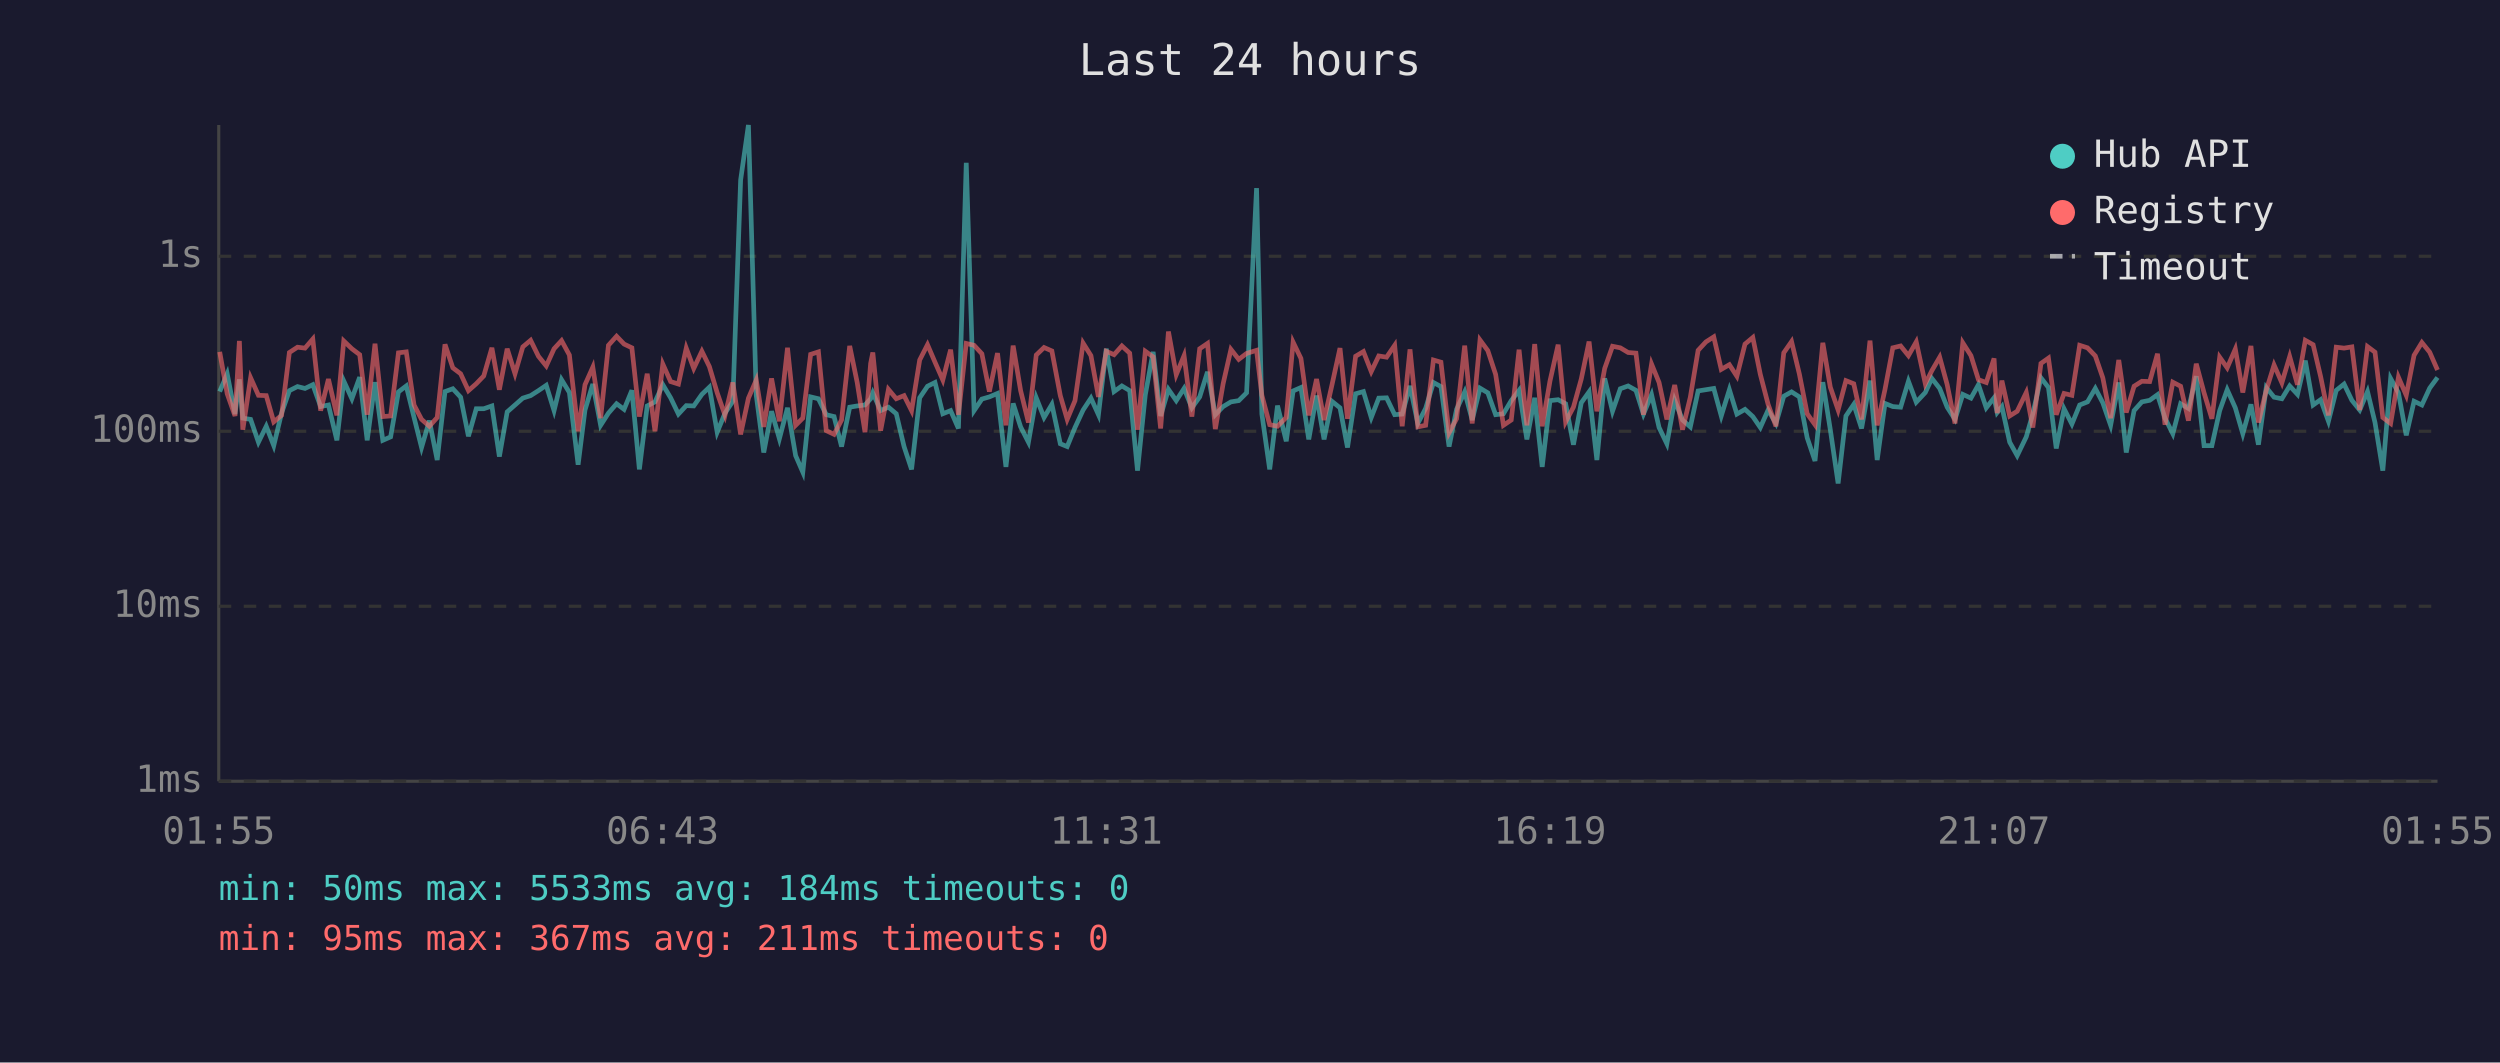
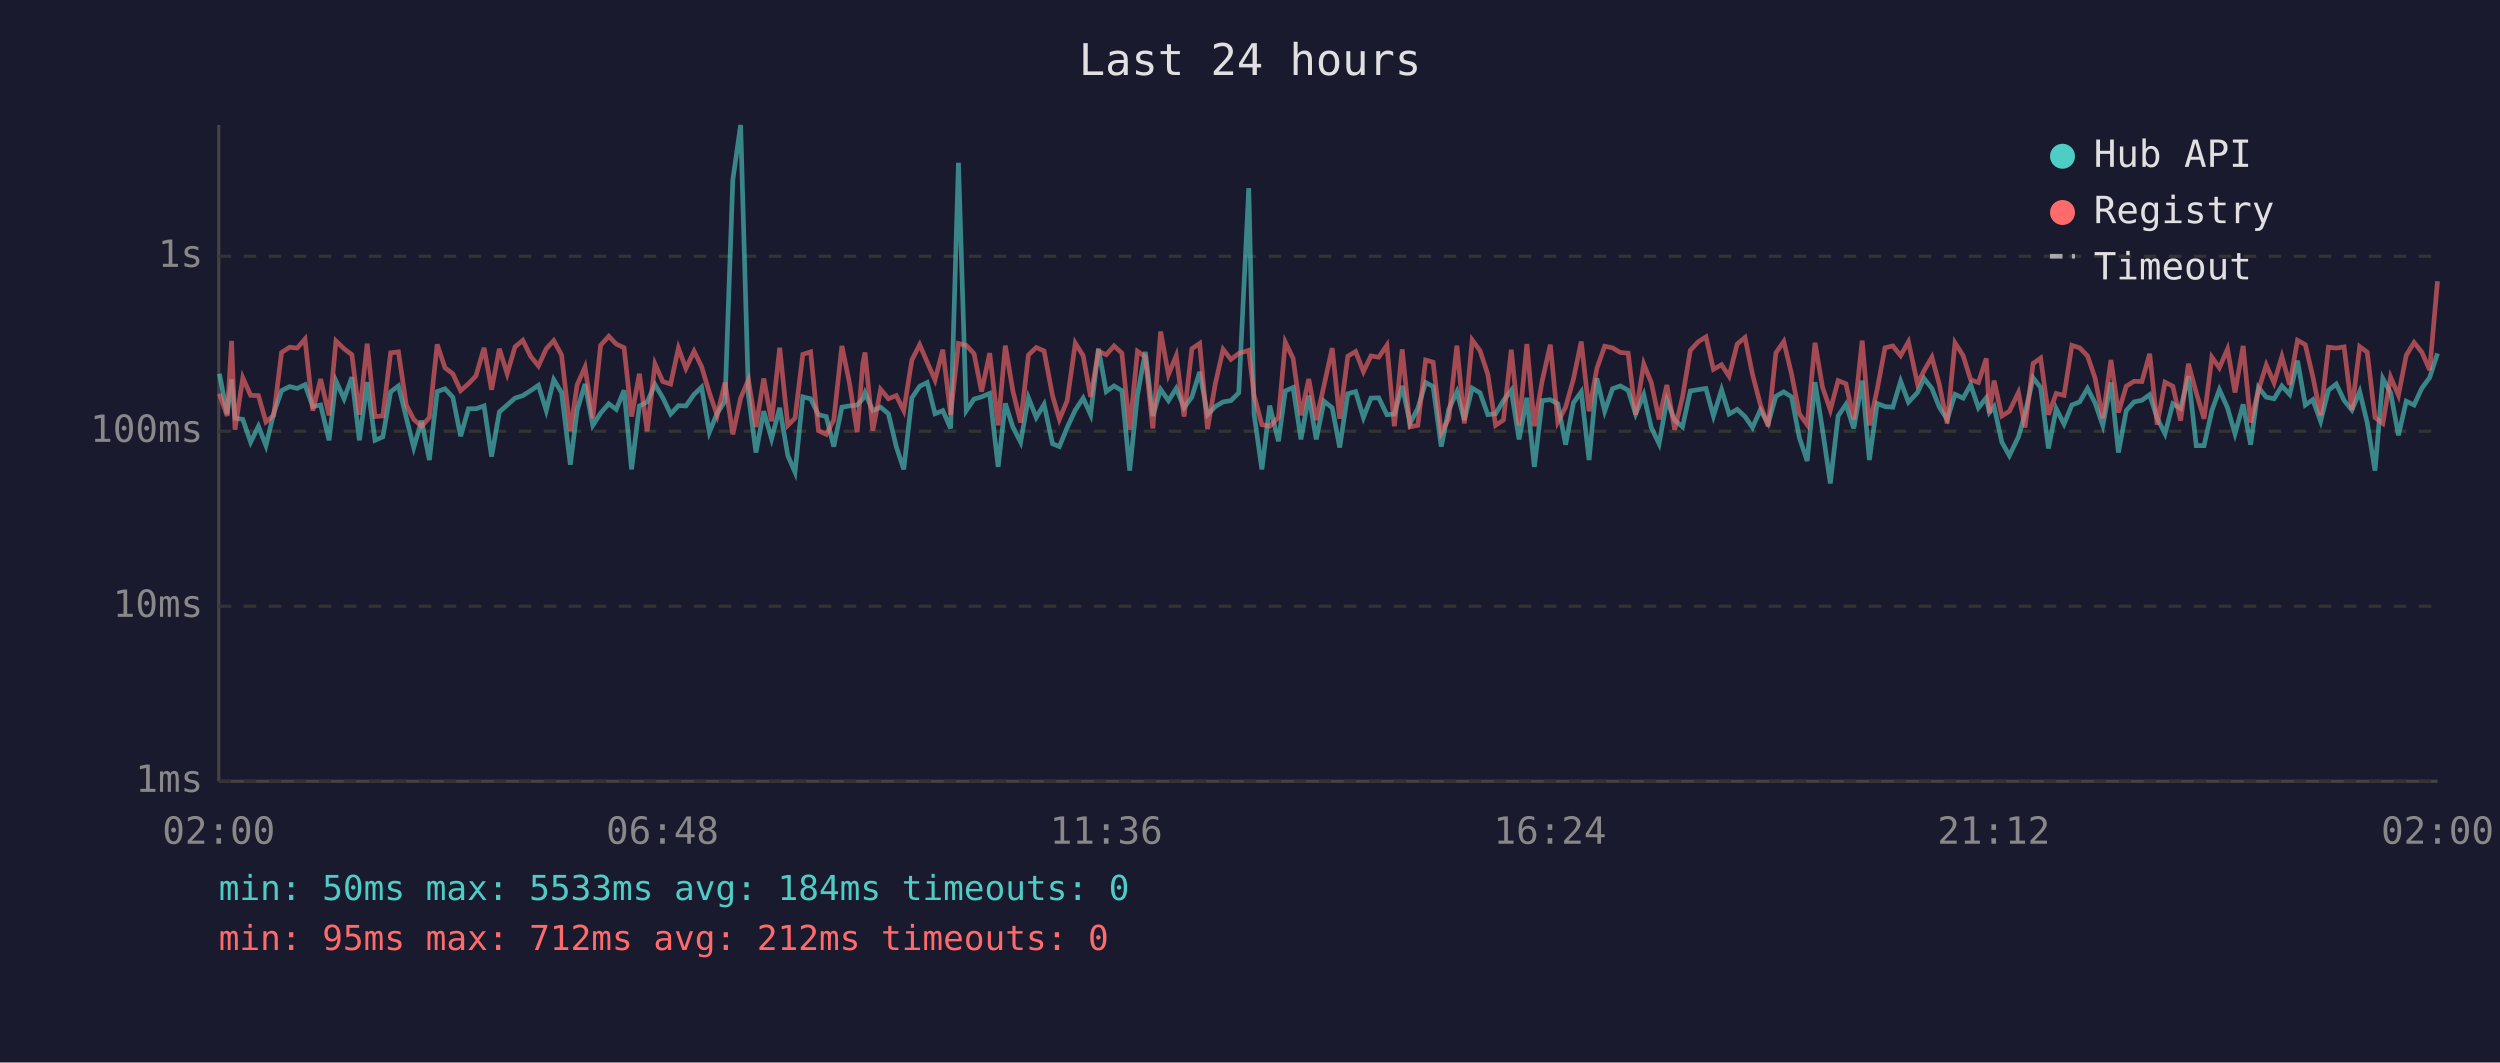
<svg xmlns="http://www.w3.org/2000/svg" viewBox="0 0 800 340" font-family="monospace" font-size="12">
  <rect width="800" height="340" fill="#1a1a2e" />
  <text x="400" y="24" fill="#e0e0e0" font-size="14" text-anchor="middle">Last 24 hours</text>
  <line x1="70" y1="40" x2="70" y2="250" stroke="#444" stroke-width="1" />
  <line x1="70" y1="250" x2="780" y2="250" stroke="#444" stroke-width="1" />
  <line x1="70" y1="250" x2="780" y2="250" stroke="#333" stroke-width="1" stroke-dasharray="4" />
  <text x="65" y="250" fill="#888" text-anchor="end" dominant-baseline="middle">1ms</text>
  <line x1="70" y1="194" x2="780" y2="194" stroke="#333" stroke-width="1" stroke-dasharray="4" />
  <text x="65" y="194" fill="#888" text-anchor="end" dominant-baseline="middle">10ms</text>
  <line x1="70" y1="138" x2="780" y2="138" stroke="#333" stroke-width="1" stroke-dasharray="4" />
  <text x="65" y="138" fill="#888" text-anchor="end" dominant-baseline="middle">100ms</text>
  <line x1="70" y1="82" x2="780" y2="82" stroke="#333" stroke-width="1" stroke-dasharray="4" />
  <text x="65" y="82" fill="#888" text-anchor="end" dominant-baseline="middle">1s</text>
-   <text x="70" y="270" fill="#888" text-anchor="middle">01:55</text>
-   <text x="212" y="270" fill="#888" text-anchor="middle">06:43</text>
-   <text x="354" y="270" fill="#888" text-anchor="middle">11:31</text>
-   <text x="496" y="270" fill="#888" text-anchor="middle">16:19</text>
-   <text x="638" y="270" fill="#888" text-anchor="middle">21:07</text>
-   <text x="780" y="270" fill="#888" text-anchor="middle">01:55</text>
-   <polyline points="70.3,125.3 72.7,119.6 75.2,132.5 76.6,121.4 77.7,133.8 80.2,134.2 82.7,141.5 85.2,136.4 87.6,142.6 90.1,132.2 92.6,125.0 95.2,123.7 97.6,124.3 100.1,123.1 102.6,130.1 105.1,129.6 107.8,140.9 110.0,121.9 112.6,127.6 115.1,120.7 117.5,140.9 120.0,122.3 122.5,140.9 125.0,139.8 127.5,125.4 130.0,123.5 132.5,133.6 134.9,143.2 137.4,134.6 139.9,147.2 142.4,125.3 144.9,124.4 147.4,127.1 149.9,139.6 152.4,130.8 154.8,130.8 157.4,129.9 159.8,146.1 162.3,131.8 164.8,129.6 167.3,127.4 169.8,126.6 172.3,125.0 174.8,123.3 177.3,131.4 179.7,121.5 182.2,125.6 185.0,148.7 187.2,131.2 189.7,122.9 192.2,136.1 194.7,132.2 197.3,129.2 199.7,131.0 202.2,124.9 204.6,150.2 207.1,129.9 209.6,128.6 212.1,123.1 214.6,127.3 217.1,132.5 219.6,129.8 222.0,129.9 224.6,126.2 227.0,123.9 229.5,138.3 232.0,132.2 234.5,128.4 237.0,57.6 239.5,40.0 242.0,126.5 244.4,144.8 246.9,131.6 249.4,140.4 252.0,130.5 254.6,145.8 256.9,151.1 259.4,127.0 261.9,127.6 264.4,132.7 266.9,133.3 269.3,142.9 271.9,130.3 274.3,129.9 276.8,129.6 278.6,127.6 279.3,125.7 281.8,131.4 284.3,130.3 286.8,132.4 289.3,142.9 291.7,150.2 294.3,127.3 296.8,123.6 299.2,122.4 301.7,132.4 304.2,131.4 306.7,137.1 309.2,52.1 311.7,131.4 314.2,127.7 316.6,127.0 319.2,125.9 321.9,149.4 324.2,129.1 326.6,136.6 329.1,141.5 331.6,127.3 334.1,133.6 336.6,129.4 339.3,142.0 341.5,142.9 344.0,136.8 346.6,131.2 349.1,127.4 351.5,132.7 354.0,111.6 356.5,125.3 359.0,123.5 361.5,125.0 364.0,150.6 366.5,126.3 369.0,112.6 371.4,133.1 373.9,124.6 376.4,128.2 378.9,124.3 381.4,130.5 383.9,127.0 386.4,119.0 388.9,132.7 391.4,130.1 393.9,128.6 396.4,128.2 398.9,125.7 402.1,60.2 403.8,132.5 406.3,150.2 408.8,129.8 411.6,141.2 413.8,125.1 416.3,124.0 418.8,140.6 421.3,126.6 423.7,140.6 426.2,128.4 428.8,130.5 431.2,143.2 433.8,126.0 436.3,125.3 438.8,133.6 441.2,127.4 443.7,127.3 446.3,132.7 448.7,132.5 451.2,123.5 453.7,135.5 456.2,130.7 458.7,122.4 461.1,123.7 463.7,142.9 466.1,131.0 468.7,125.4 471.1,134.4 473.6,124.2 476.1,125.7 478.6,132.7 481.1,132.4 483.6,128.2 486.1,124.9 488.6,140.6 491.1,127.3 493.5,149.4 496.0,128.2 498.6,127.9 501.0,129.2 503.5,142.3 506.0,128.9 508.5,125.4 511.0,147.2 513.5,121.1 516.0,131.6 518.5,124.4 521.0,123.5 523.5,124.9 525.9,132.5 528.5,126.3 530.9,136.8 533.4,142.0 535.9,128.1 538.4,134.4 540.9,136.6 543.4,125.1 545.9,124.7 548.4,124.3 550.8,133.1 553.4,124.7 555.8,132.5 558.4,131.0 560.9,133.3 563.3,136.8 565.8,131.2 568.3,135.5 570.8,126.8 573.3,125.4 575.8,127.0 578.3,140.1 580.8,147.5 583.3,122.3 585.7,137.5 588.2,154.7 590.7,133.1 593.2,129.4 595.7,137.1 598.4,121.8 600.7,147.2 603.2,129.1 605.7,130.1 608.2,130.3 610.7,122.0 613.2,128.7 616.1,125.6 618.2,121.1 620.7,124.3 623.1,130.3 625.6,134.2 628.1,126.2 630.7,127.4 633.1,123.1 635.6,130.5 638.1,127.3 639.1,132.0 640.6,130.1 643.1,141.5 645.5,145.8 648.4,139.8 650.5,132.4 653.1,120.9 655.5,124.0 658.0,143.5 660.5,130.8 663.0,135.7 665.5,129.6 668.0,128.6 670.5,124.3 672.9,128.9 675.4,136.1 678.0,122.4 680.4,144.8 682.9,131.4 685.4,128.6 687.9,128.1 690.4,126.3 692.8,133.8 695.3,138.8 697.8,129.2 700.3,130.7 702.8,120.4 705.3,142.6 707.8,142.6 710.3,131.4 712.7,124.7 715.3,130.5 717.7,138.8 720.3,129.4 722.7,142.3 725.2,124.0 727.7,127.1 730.2,127.6 732.7,123.5 735.2,126.2 737.7,115.4 740.2,129.6 742.6,127.9 745.1,134.8 747.6,124.9 750.1,122.9 752.6,128.1 755.1,131.2 757.6,125.3 760.0,135.2 762.5,150.6 765.0,121.1 767.5,125.7 770.0,139.3 772.5,128.4 775.0,129.6 777.5,124.2 780.0,120.8" fill="none" stroke="#4ecdc4" stroke-width="1.5" opacity="0.6" />
-   <polyline points="70.3,112.6 72.7,126.0 75.2,133.1 76.6,109.1 77.7,137.5 80.2,120.9 82.7,126.5 85.2,126.6 87.6,135.0 90.1,132.9 92.6,112.8 95.2,111.1 97.6,111.4 100.1,108.5 102.6,131.4 105.1,121.3 107.8,132.9 110.0,109.1 112.6,111.6 115.1,113.5 117.5,132.7 120.0,110.0 122.5,133.3 125.0,133.1 127.5,112.9 130.0,112.6 132.5,129.6 134.9,134.2 137.4,136.4 139.9,133.6 142.4,110.2 144.9,117.7 147.4,119.6 149.9,125.0 152.4,122.8 154.8,120.3 157.4,111.3 159.8,124.7 162.3,111.6 164.8,119.6 167.3,111.0 169.8,108.9 172.3,114.0 174.8,117.1 177.3,111.6 179.7,109.0 182.2,113.6 185.0,138.0 187.2,123.1 189.7,117.5 192.2,133.8 194.7,110.5 197.3,107.6 199.7,110.1 202.2,111.3 204.6,133.3 207.1,119.6 209.6,138.0 212.1,116.5 214.6,122.1 217.1,122.9 219.6,111.4 222.0,117.9 224.6,112.4 227.0,117.3 229.5,125.7 232.0,132.9 234.5,122.4 237.0,139.0 239.5,127.4 242.0,121.6 244.4,136.6 246.9,121.1 249.4,134.8 252.0,111.3 254.6,136.1 256.9,133.8 259.4,113.4 261.9,112.6 264.4,137.8 266.9,139.0 269.3,134.4 271.9,110.7 274.3,122.4 276.8,138.3 278.6,116.3 279.3,112.8 281.8,137.8 284.3,124.6 286.8,127.6 289.3,126.6 291.7,131.4 294.3,115.2 296.8,110.3 299.2,115.9 301.7,121.6 304.2,111.9 306.7,132.7 309.2,109.9 311.7,110.5 314.2,113.2 316.6,125.3 319.2,113.0 321.9,136.1 324.2,110.6 326.6,125.0 329.1,135.2 331.6,113.6 334.1,111.2 336.6,112.3 339.3,126.6 341.5,134.2 344.0,128.2 346.6,109.8 349.1,113.8 351.5,127.0 354.0,112.4 356.5,113.5 359.0,110.7 361.5,113.0 364.0,137.5 366.5,112.4 369.0,114.2 371.4,137.1 373.9,106.1 376.4,119.9 378.9,113.8 381.4,133.3 383.9,111.6 386.4,109.9 388.9,137.3 391.4,122.8 393.9,111.8 396.4,115.0 398.9,113.1 402.1,112.1 403.8,126.5 406.3,135.9 408.8,136.4 411.6,133.6 413.8,109.5 416.3,114.7 418.8,132.9 421.3,121.3 423.7,134.4 426.2,123.3 428.8,111.4 431.2,134.0 433.8,114.0 436.3,112.5 438.8,118.9 441.2,113.9 443.7,114.3 446.3,110.5 448.7,136.4 451.2,111.8 453.7,136.6 456.2,136.1 458.7,115.2 461.1,115.9 463.7,138.5 466.1,134.0 468.7,110.6 471.1,135.5 473.6,108.8 476.1,112.2 478.6,119.8 481.1,136.1 483.6,134.4 486.1,111.9 488.6,136.1 491.1,110.1 493.5,136.4 496.0,121.9 498.6,110.3 501.0,135.0 503.5,130.3 506.0,121.3 508.5,109.3 511.0,131.6 513.5,117.9 516.0,110.8 518.5,111.3 521.0,112.8 523.5,113.0 525.9,132.7 528.5,116.5 530.9,122.4 533.4,134.2 535.9,123.2 538.4,137.5 540.9,127.1 543.4,112.1 545.9,109.4 548.4,107.8 550.8,118.2 553.4,116.7 555.8,120.4 558.4,110.1 560.9,108.0 563.3,119.8 565.8,129.4 568.3,136.4 570.8,112.9 573.3,109.3 575.8,119.7 578.3,132.4 580.8,135.9 583.3,109.7 585.7,123.9 588.2,131.2 590.7,121.8 593.2,122.8 595.7,134.2 598.4,109.0 600.7,136.1 603.2,124.6 605.7,111.3 608.2,110.7 610.7,113.8 613.2,109.4 616.1,122.8 618.2,118.6 620.7,114.3 623.1,123.1 625.6,135.5 628.1,109.7 630.7,113.8 633.1,121.5 635.6,122.4 638.1,114.7 639.1,132.2 640.6,121.8 643.1,133.1 645.5,131.6 648.4,125.6 650.5,136.8 653.1,116.3 655.5,114.6 658.0,132.7 660.5,125.9 663.0,126.5 665.5,110.5 668.0,111.3 670.5,113.9 672.9,120.9 675.4,133.8 678.0,115.2 680.4,132.0 682.9,123.6 685.4,122.0 687.9,122.1 690.4,113.2 692.8,135.9 695.3,122.3 697.8,123.6 700.3,134.6 702.8,116.4 705.3,125.7 707.8,134.0 710.3,114.3 712.7,117.7 715.3,111.7 717.7,125.6 720.3,110.7 722.7,135.2 725.2,124.9 727.7,116.8 730.2,122.5 732.7,114.1 735.2,123.1 737.7,108.9 740.2,110.3 742.6,120.5 745.1,132.9 747.6,111.1 750.1,111.4 752.6,111.0 755.1,131.2 757.6,110.9 760.0,112.7 762.5,133.6 765.0,135.5 767.5,120.7 770.0,126.5 772.5,113.7 775.0,109.6 777.5,112.7 780.0,118.4" fill="none" stroke="#ff6b6b" stroke-width="1.5" opacity="0.6" />
+   <text x="70" y="270" fill="#888" text-anchor="middle">02:00</text>
+   <text x="212" y="270" fill="#888" text-anchor="middle">06:48</text>
+   <text x="354" y="270" fill="#888" text-anchor="middle">11:36</text>
+   <text x="496" y="270" fill="#888" text-anchor="middle">16:24</text>
+   <text x="638" y="270" fill="#888" text-anchor="middle">21:12</text>
+   <text x="780" y="270" fill="#888" text-anchor="middle">02:00</text>
+   <polyline points="70.2,119.6 72.7,132.5 74.1,121.4 75.2,133.8 77.7,134.2 80.2,141.5 82.7,136.4 85.1,142.6 87.6,132.2 90.1,125.0 92.7,123.7 95.1,124.3 97.6,123.1 100.1,130.1 102.6,129.6 105.3,140.9 107.5,121.9 110.1,127.6 112.6,120.7 115.0,140.9 117.5,122.3 120.0,140.9 122.5,139.8 125.0,125.4 127.5,123.5 130.0,133.6 132.4,143.2 134.9,134.6 137.4,147.2 139.9,125.3 142.4,124.4 144.9,127.1 147.4,139.6 149.9,130.8 152.3,130.8 154.9,129.9 157.3,146.1 159.8,131.8 162.3,129.6 164.8,127.4 167.3,126.6 169.8,125.0 172.3,123.3 174.8,131.4 177.2,121.5 179.7,125.6 182.5,148.7 184.7,131.2 187.2,122.9 189.7,136.1 192.2,132.2 194.8,129.2 197.2,131.0 199.7,124.9 202.1,150.2 204.6,129.9 207.1,128.6 209.6,123.1 212.1,127.3 214.6,132.5 217.1,129.8 219.5,129.9 222.1,126.2 224.5,123.9 227.0,138.3 229.5,132.2 232.0,128.4 234.5,57.6 237.0,40.0 239.5,126.5 241.9,144.8 244.4,131.6 246.9,140.4 249.5,130.5 252.1,145.8 254.4,151.1 256.9,127.0 259.4,127.6 261.9,132.7 264.4,133.3 266.8,142.9 269.4,130.3 271.8,129.9 274.3,129.6 276.1,127.6 276.8,125.7 279.3,131.4 281.8,130.3 284.3,132.4 286.8,142.9 289.2,150.2 291.8,127.3 294.3,123.6 296.7,122.4 299.2,132.4 301.7,131.4 304.2,137.1 306.7,52.1 309.2,131.4 311.7,127.7 314.1,127.0 316.7,125.9 319.4,149.4 321.7,129.1 324.1,136.6 326.6,141.5 329.1,127.3 331.6,133.6 334.1,129.4 336.8,142.0 339.0,142.9 341.5,136.8 344.1,131.2 346.6,127.4 349.0,132.7 351.5,111.6 354.0,125.3 356.5,123.5 359.0,125.0 361.5,150.6 364.0,126.3 366.5,112.6 368.9,133.1 371.4,124.6 373.9,128.2 376.4,124.3 378.9,130.5 381.4,127.0 383.9,119.0 386.4,132.7 388.9,130.1 391.4,128.6 393.9,128.2 396.4,125.7 399.6,60.2 401.3,132.5 403.8,150.2 406.3,129.8 409.1,141.2 411.3,125.1 413.8,124.0 416.3,140.6 418.8,126.6 421.2,140.6 423.7,128.4 426.3,130.5 428.7,143.2 431.3,126.0 433.8,125.3 436.3,133.6 438.7,127.4 441.2,127.3 443.8,132.7 446.2,132.5 448.7,123.5 451.2,135.5 453.7,130.7 456.2,122.4 458.6,123.7 461.2,142.9 463.6,131.0 466.2,125.4 468.6,134.4 471.1,124.2 473.6,125.7 476.1,132.7 478.6,132.4 481.1,128.2 483.6,124.9 486.1,140.6 488.6,127.3 491.0,149.4 493.5,128.2 496.1,127.9 498.5,129.2 501.0,142.3 503.5,128.9 506.0,125.4 508.5,147.2 511.0,121.1 513.5,131.6 516.0,124.4 518.5,123.5 521.0,124.9 523.4,132.5 526.0,126.3 528.4,136.8 530.9,142.0 533.4,128.1 535.9,134.4 538.4,136.6 540.9,125.1 543.4,124.7 545.9,124.3 548.3,133.1 550.9,124.7 553.3,132.5 555.9,131.0 558.4,133.3 560.8,136.8 563.3,131.2 565.8,135.5 568.3,126.8 570.8,125.4 573.3,127.0 575.8,140.1 578.3,147.5 580.8,122.3 583.2,137.5 585.7,154.7 588.2,133.1 590.7,129.4 593.2,137.1 595.9,121.8 598.2,147.2 600.7,129.1 603.2,130.1 605.7,130.3 608.2,122.0 610.7,128.7 613.6,125.6 615.7,121.1 618.2,124.3 620.6,130.3 623.1,134.2 625.6,126.2 628.2,127.4 630.6,123.1 633.1,130.5 635.6,127.3 636.6,132.0 638.1,130.1 640.6,141.5 643.0,145.8 645.9,139.8 648.0,132.4 650.6,120.9 653.0,124.0 655.5,143.5 658.0,130.8 660.5,135.7 663.0,129.6 665.5,128.6 668.0,124.3 670.4,128.9 672.9,136.1 675.5,122.4 677.9,144.8 680.4,131.4 682.9,128.6 685.4,128.1 687.9,126.3 690.3,133.8 692.8,138.8 695.3,129.2 697.8,130.7 700.3,120.4 702.8,142.6 705.3,142.6 707.8,131.4 710.2,124.7 712.8,130.5 715.2,138.8 717.8,129.4 720.2,142.3 722.7,124.0 725.2,127.1 727.7,127.6 730.2,123.5 732.7,126.2 735.2,115.4 737.7,129.6 740.1,127.9 742.6,134.8 745.1,124.9 747.6,122.9 750.1,128.1 752.6,131.2 755.1,125.3 757.5,135.2 760.0,150.6 762.5,121.1 765.0,125.7 767.5,139.3 770.0,128.4 772.5,129.6 775.0,124.2 777.5,120.8 780.0,113.1" fill="none" stroke="#4ecdc4" stroke-width="1.5" opacity="0.6" />
+   <polyline points="70.2,126.0 72.7,133.1 74.1,109.1 75.2,137.5 77.7,120.9 80.2,126.5 82.7,126.6 85.1,135.0 87.6,132.9 90.1,112.8 92.7,111.1 95.1,111.4 97.6,108.5 100.1,131.4 102.6,121.3 105.3,132.9 107.5,109.1 110.1,111.6 112.6,113.5 115.0,132.7 117.5,110.0 120.0,133.3 122.5,133.1 125.0,112.9 127.5,112.6 130.0,129.6 132.4,134.2 134.9,136.4 137.4,133.6 139.9,110.2 142.4,117.7 144.9,119.6 147.4,125.0 149.9,122.8 152.3,120.3 154.9,111.3 157.3,124.7 159.8,111.6 162.3,119.6 164.8,111.0 167.3,108.9 169.8,114.0 172.3,117.1 174.8,111.6 177.2,109.0 179.7,113.6 182.5,138.0 184.7,123.1 187.2,117.5 189.7,133.8 192.2,110.5 194.8,107.6 197.2,110.1 199.7,111.3 202.1,133.3 204.6,119.6 207.1,138.0 209.6,116.5 212.1,122.1 214.6,122.9 217.1,111.4 219.5,117.9 222.1,112.4 224.5,117.3 227.0,125.7 229.5,132.9 232.0,122.4 234.5,139.0 237.0,127.4 239.5,121.6 241.9,136.6 244.4,121.1 246.9,134.8 249.5,111.3 252.1,136.1 254.4,133.8 256.9,113.4 259.4,112.6 261.9,137.8 264.4,139.0 266.8,134.4 269.4,110.7 271.8,122.4 274.3,138.3 276.1,116.3 276.8,112.8 279.3,137.8 281.8,124.6 284.3,127.6 286.8,126.6 289.2,131.4 291.8,115.2 294.3,110.3 296.7,115.9 299.2,121.6 301.7,111.9 304.2,132.7 306.7,109.9 309.2,110.5 311.7,113.2 314.1,125.3 316.7,113.0 319.4,136.1 321.7,110.6 324.1,125.0 326.6,135.2 329.1,113.6 331.6,111.2 334.1,112.3 336.8,126.6 339.0,134.2 341.5,128.2 344.1,109.8 346.6,113.8 349.0,127.0 351.5,112.4 354.0,113.5 356.5,110.7 359.0,113.0 361.5,137.5 364.0,112.4 366.5,114.2 368.9,137.1 371.4,106.1 373.9,119.9 376.4,113.8 378.9,133.3 381.4,111.6 383.9,109.9 386.4,137.3 388.9,122.8 391.4,111.8 393.9,115.0 396.4,113.1 399.6,112.1 401.3,126.5 403.8,135.9 406.3,136.4 409.1,133.6 411.3,109.5 413.8,114.7 416.3,132.9 418.8,121.3 421.2,134.4 423.7,123.3 426.3,111.4 428.7,134.0 431.3,114.0 433.8,112.5 436.3,118.9 438.7,113.9 441.2,114.3 443.8,110.5 446.2,136.4 448.7,111.8 451.2,136.6 453.7,136.1 456.2,115.2 458.6,115.9 461.2,138.5 463.6,134.0 466.2,110.6 468.6,135.5 471.1,108.8 473.6,112.2 476.1,119.8 478.6,136.1 481.1,134.4 483.6,111.9 486.1,136.1 488.6,110.1 491.0,136.4 493.5,121.9 496.1,110.3 498.5,135.0 501.0,130.3 503.5,121.3 506.0,109.3 508.5,131.6 511.0,117.9 513.5,110.8 516.0,111.3 518.5,112.8 521.0,113.0 523.4,132.7 526.0,116.5 528.4,122.4 530.9,134.2 533.4,123.2 535.9,137.5 538.4,127.1 540.9,112.1 543.4,109.4 545.9,107.8 548.3,118.2 550.9,116.7 553.3,120.4 555.9,110.1 558.4,108.0 560.8,119.8 563.3,129.4 565.8,136.4 568.3,112.9 570.8,109.3 573.3,119.7 575.8,132.4 578.3,135.9 580.8,109.7 583.2,123.9 585.7,131.2 588.2,121.8 590.7,122.8 593.2,134.2 595.9,109.0 598.2,136.1 600.7,124.6 603.2,111.3 605.7,110.7 608.2,113.8 610.7,109.4 613.6,122.8 615.7,118.6 618.2,114.3 620.6,123.1 623.1,135.5 625.6,109.7 628.2,113.8 630.6,121.5 633.1,122.4 635.6,114.7 636.6,132.2 638.1,121.8 640.6,133.1 643.0,131.6 645.9,125.6 648.0,136.8 650.6,116.3 653.0,114.6 655.5,132.7 658.0,125.9 660.5,126.5 663.0,110.5 665.5,111.3 668.0,113.9 670.4,120.9 672.9,133.8 675.5,115.2 677.9,132.0 680.4,123.6 682.9,122.0 685.4,122.1 687.9,113.2 690.3,135.9 692.8,122.3 695.3,123.6 697.8,134.6 700.3,116.4 702.8,125.7 705.3,134.0 707.8,114.3 710.2,117.7 712.8,111.7 715.2,125.6 717.8,110.7 720.2,135.2 722.7,124.9 725.2,116.8 727.7,122.5 730.2,114.1 732.7,123.1 735.2,108.9 737.7,110.3 740.1,120.5 742.6,132.9 745.1,111.1 747.6,111.4 750.1,111.0 752.6,131.2 755.1,110.9 757.5,112.7 760.0,133.6 762.5,135.5 765.0,120.7 767.5,126.5 770.0,113.7 772.5,109.6 775.0,112.7 777.5,118.4 780.0,90.0" fill="none" stroke="#ff6b6b" stroke-width="1.5" opacity="0.6" />
  <circle cx="660" cy="50" r="4" fill="#4ecdc4" />
  <text x="670" y="50" fill="#e0e0e0" dominant-baseline="middle">Hub API</text>
  <circle cx="660" cy="68" r="4" fill="#ff6b6b" />
  <text x="670" y="68" fill="#e0e0e0" dominant-baseline="middle">Registry</text>
  <line x1="656" y1="82" x2="664" y2="82" stroke="#e0e0e0" stroke-width="1.5" stroke-dasharray="4,3" opacity="0.7" />
  <text x="670" y="86" fill="#e0e0e0" dominant-baseline="middle">Timeout</text>
  <text x="70" y="288" fill="#4ecdc4" font-size="11">min: 50ms  max: 5533ms  avg: 184ms  timeouts: 0</text>
-   <text x="70" y="304" fill="#ff6b6b" font-size="11">min: 95ms  max: 367ms  avg: 211ms  timeouts: 0</text>
+   <text x="70" y="304" fill="#ff6b6b" font-size="11">min: 95ms  max: 712ms  avg: 212ms  timeouts: 0</text>
</svg>
